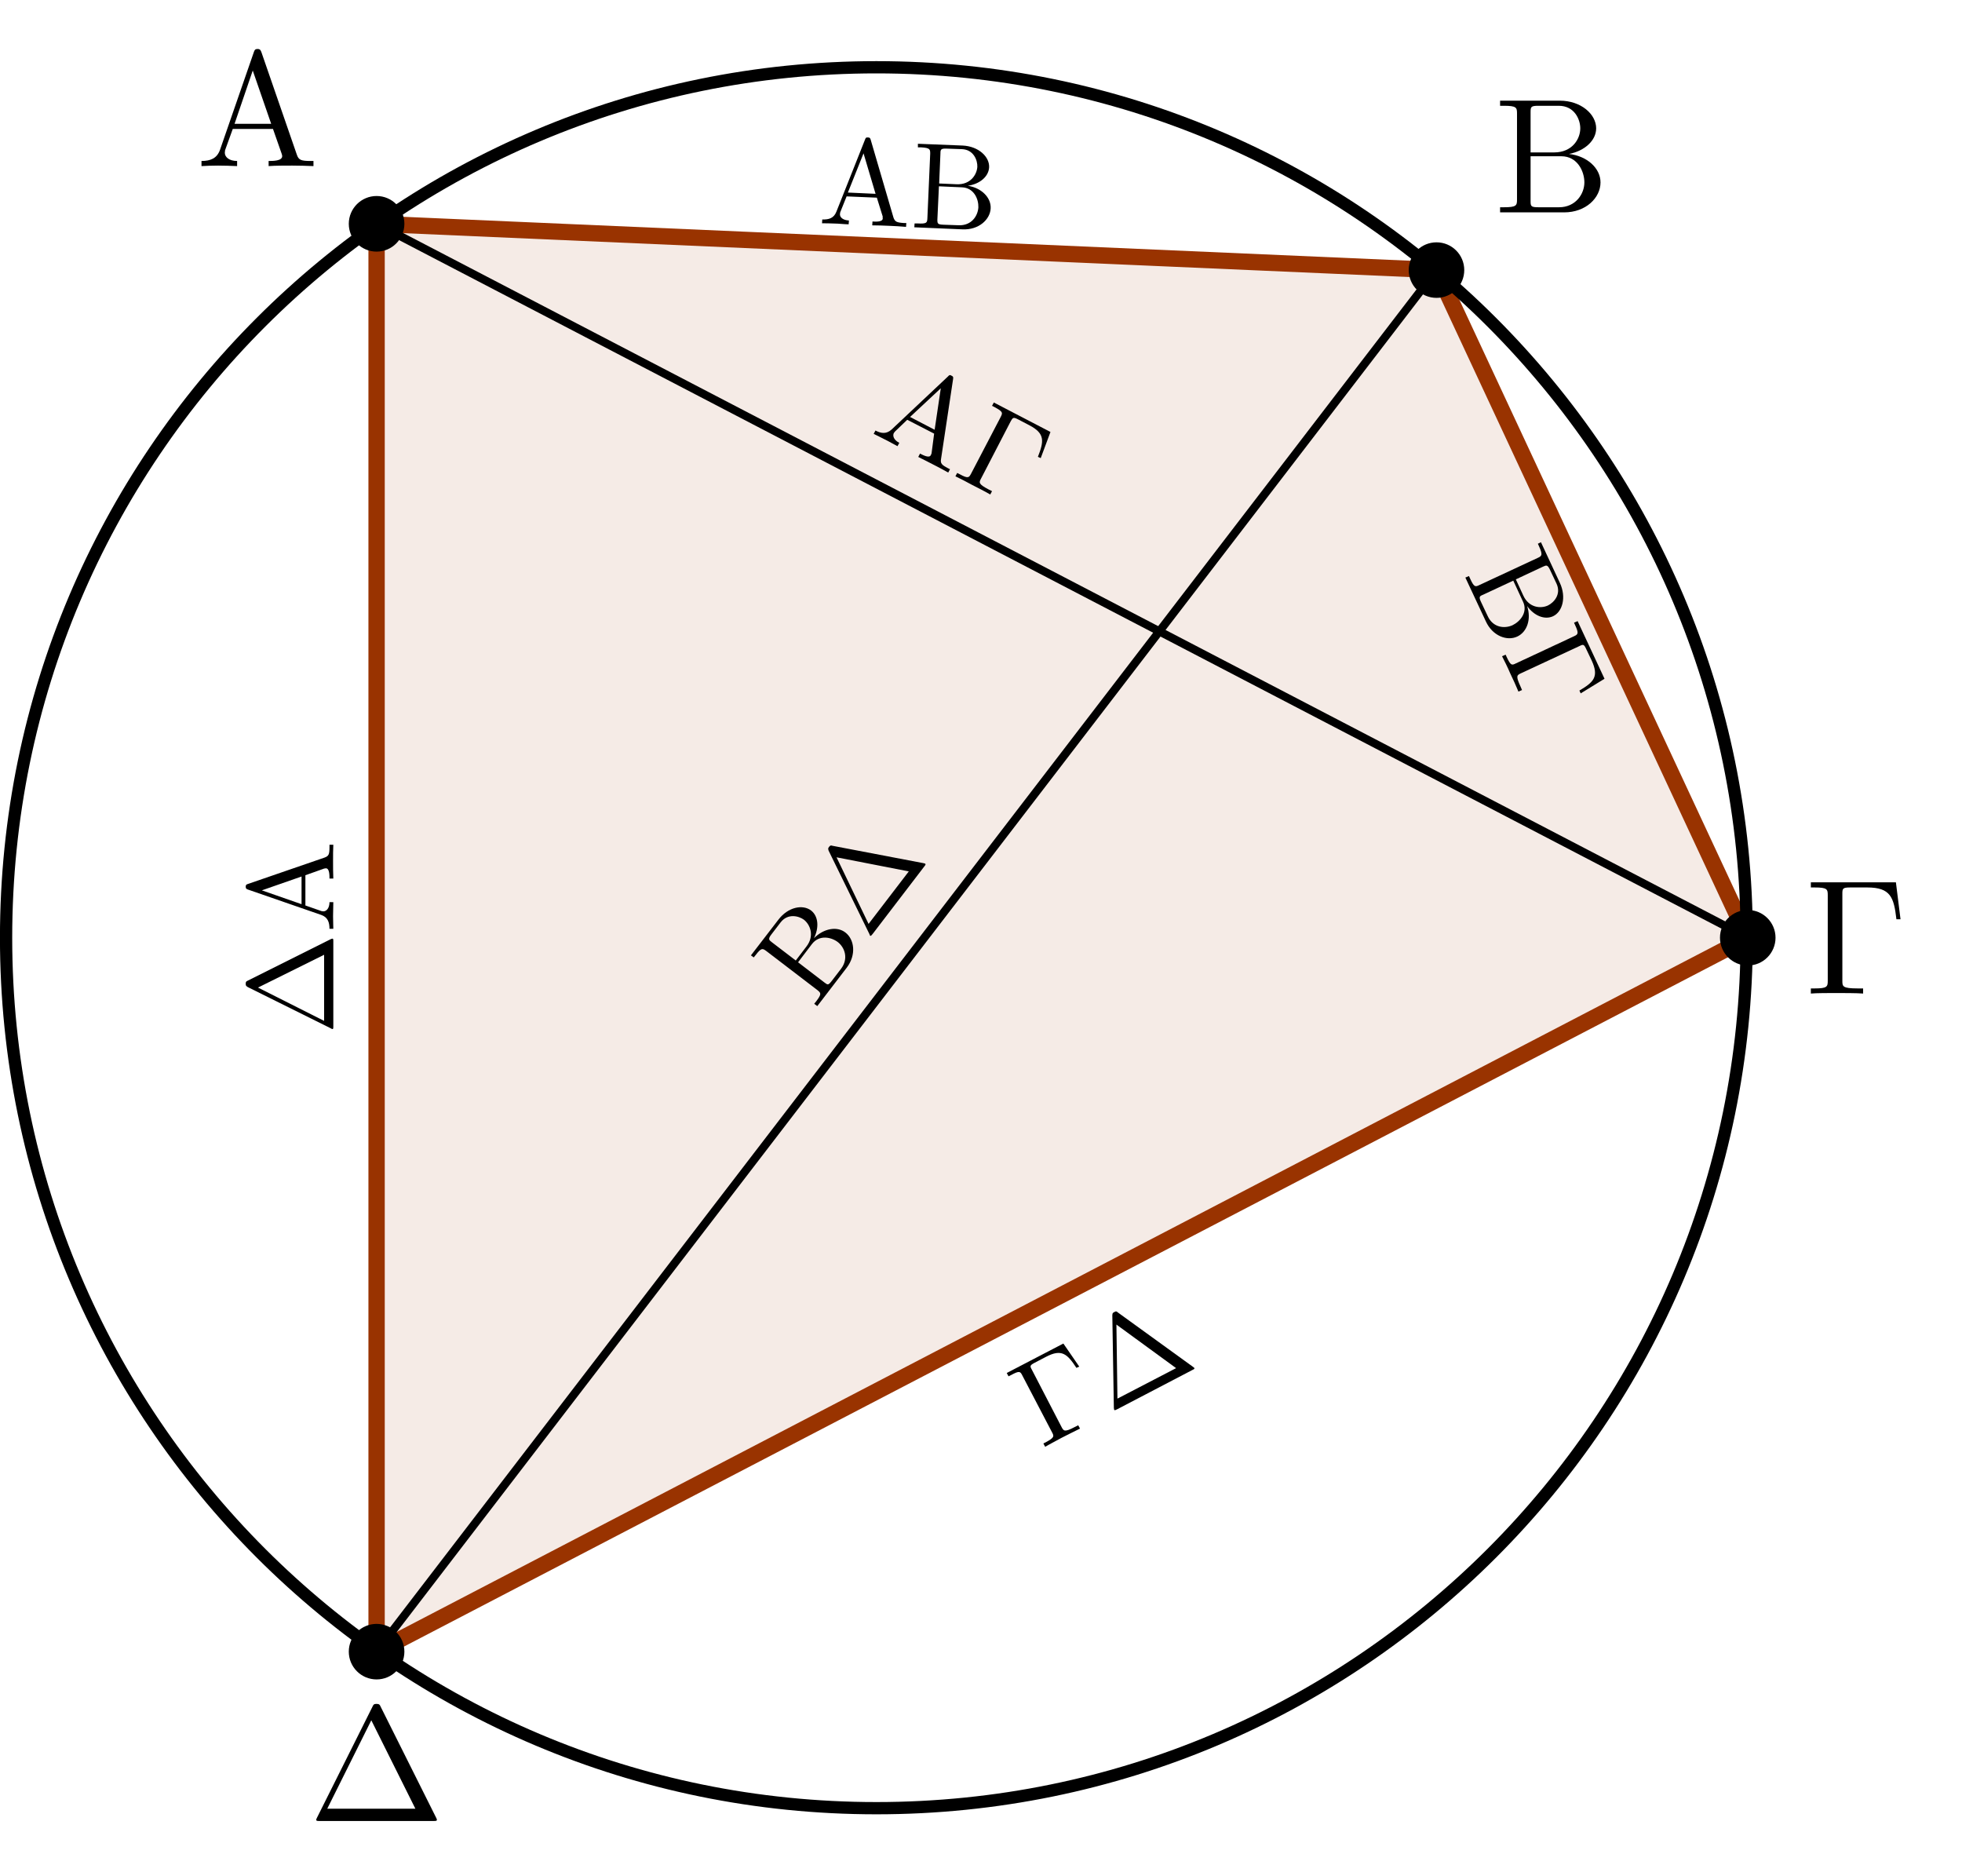
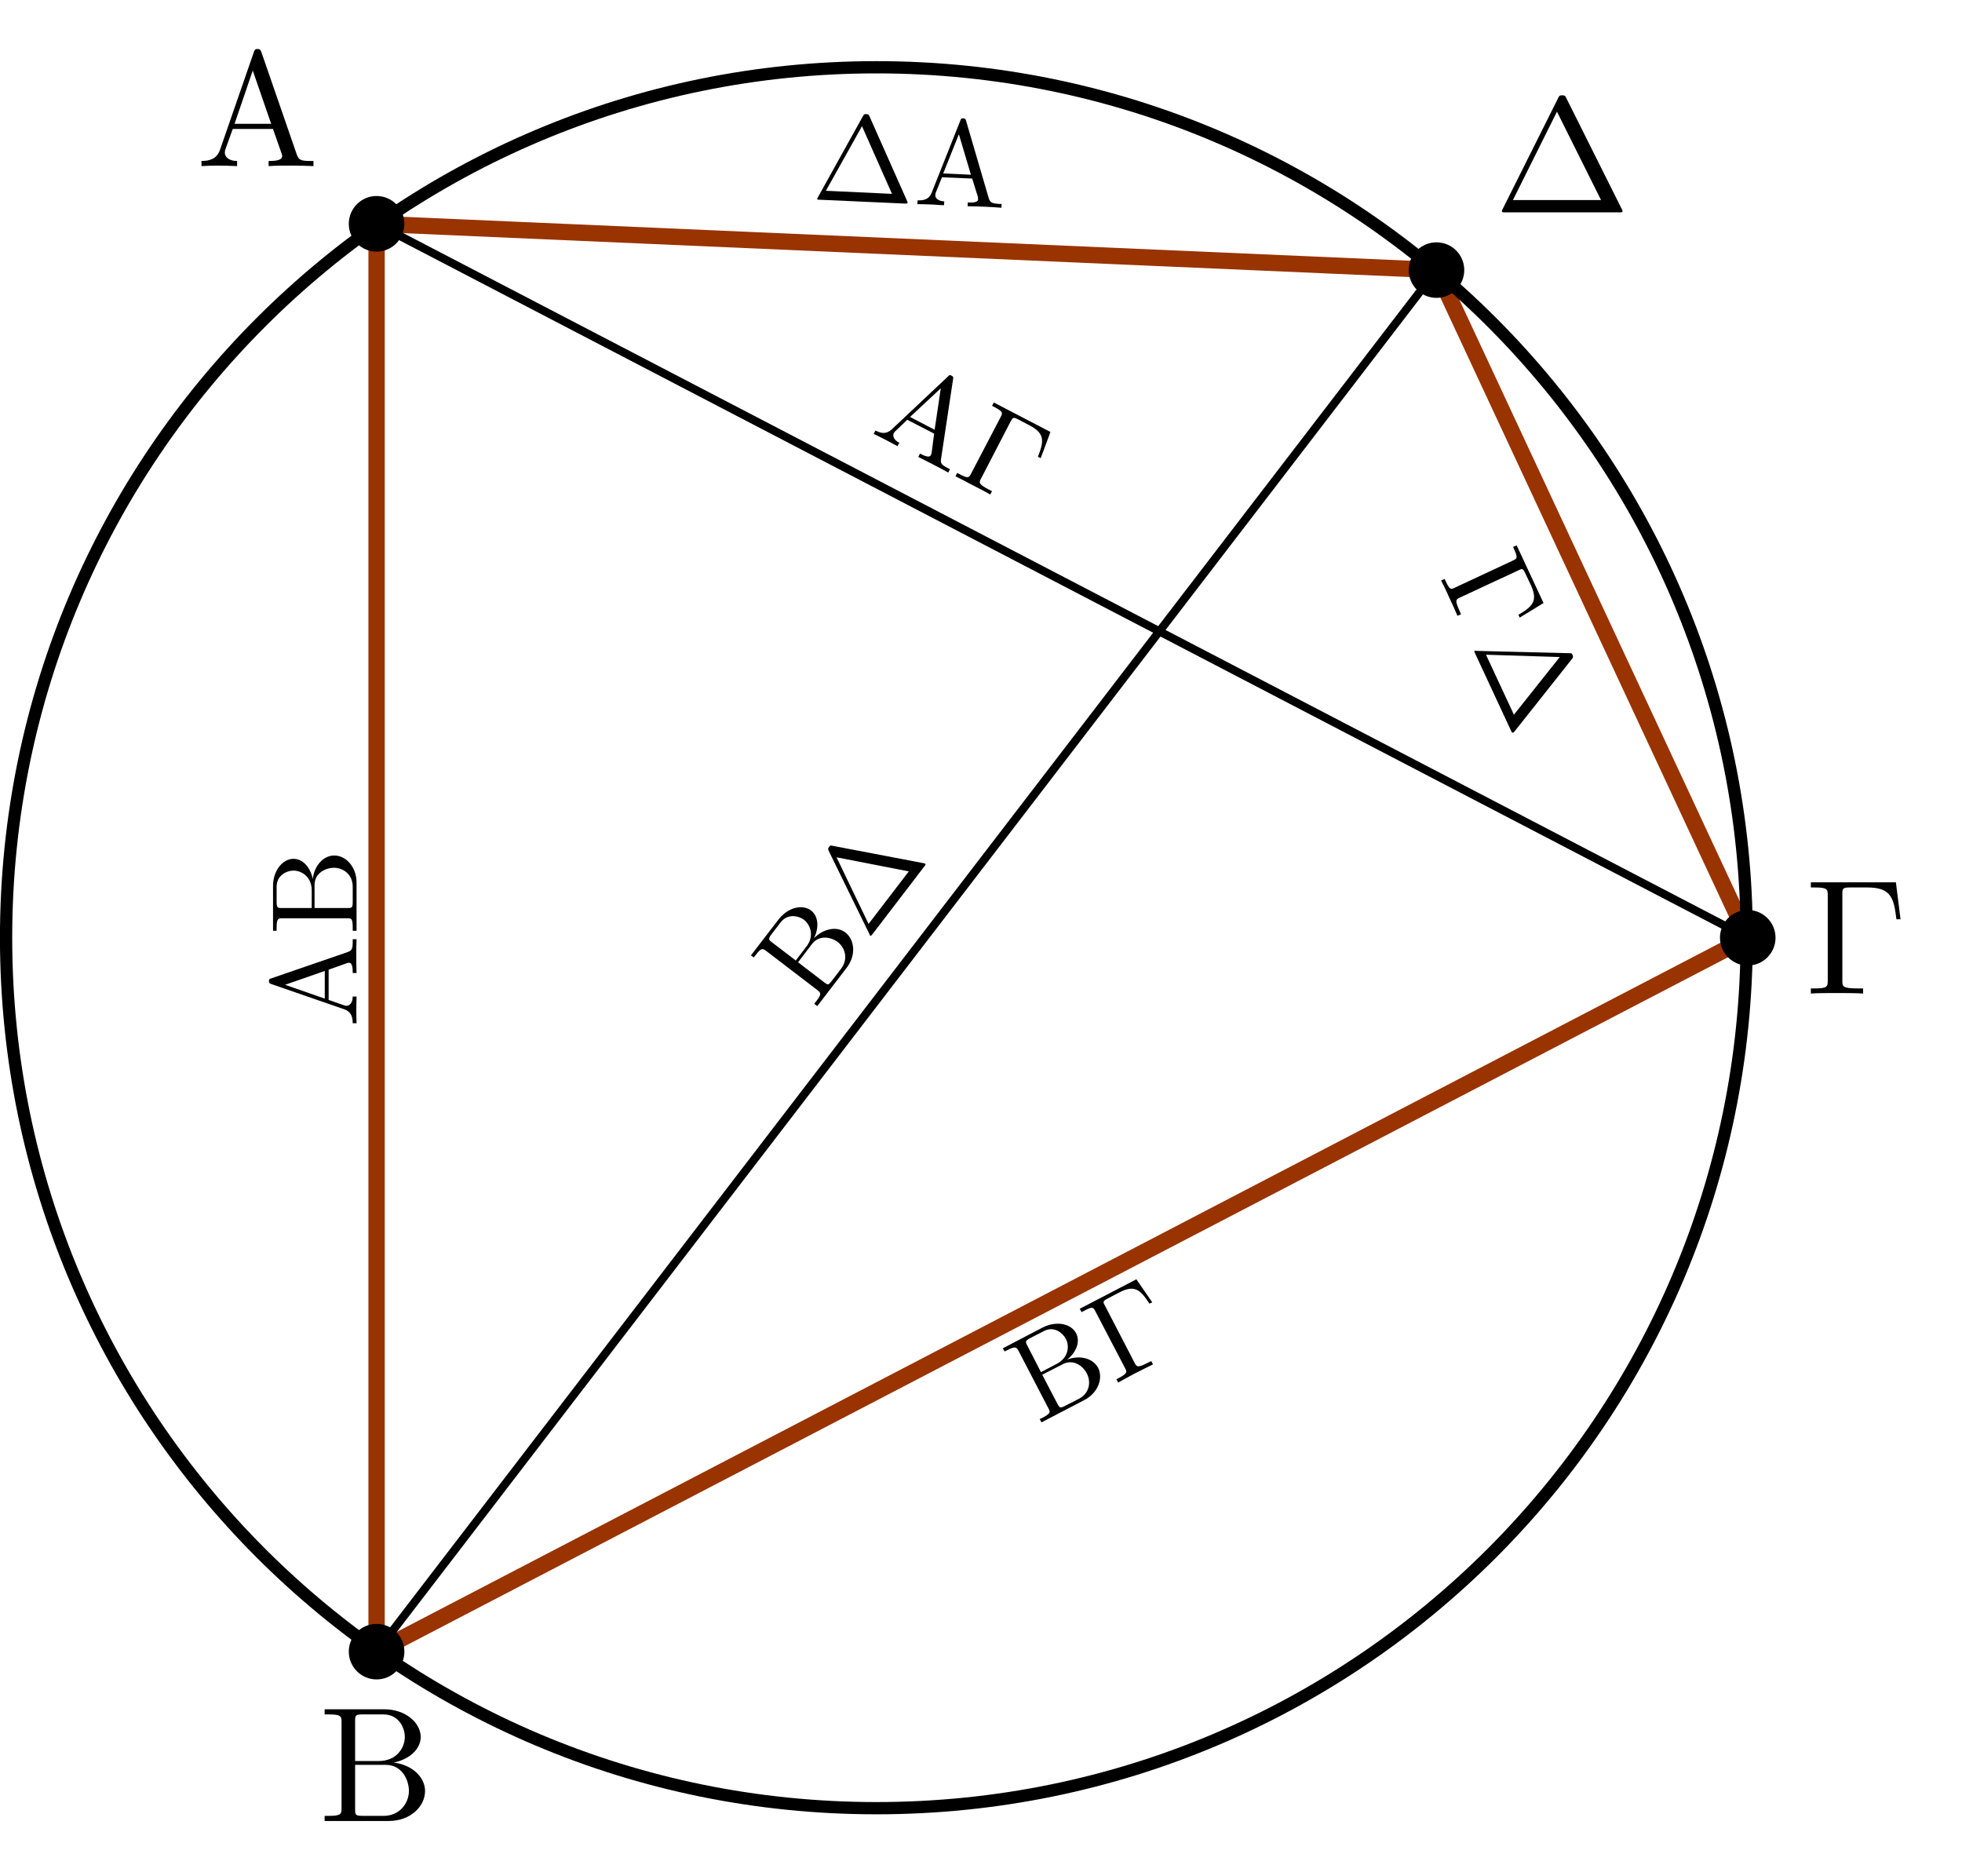
<svg xmlns="http://www.w3.org/2000/svg" xmlns:xlink="http://www.w3.org/1999/xlink" width="119.667pt" height="114.367pt" viewBox="0 0 119.667 114.367" version="1.1">
  <defs>
    <g>
      <symbol overflow="visible" id="glyph0-0">
        <path style="stroke:none;" d="" />
      </symbol>
      <symbol overflow="visible" id="glyph0-1">
        <path style="stroke:none;" d="M 3.969 -6.938 C 3.922 -7.062 3.891 -7.141 3.734 -7.141 C 3.578 -7.141 3.547 -7.078 3.5 -6.938 L 1.438 -0.984 C 1.25 -0.469 0.859 -0.312 0.312 -0.312 L 0.312 0 C 0.547 -0.016 0.984 -0.031 1.328 -0.031 C 1.641 -0.031 2.156 -0.016 2.484 0 L 2.484 -0.312 C 1.984 -0.312 1.734 -0.562 1.734 -0.812 C 1.734 -0.844 1.75 -0.953 1.75 -0.969 L 2.219 -2.266 L 4.672 -2.266 L 5.203 -0.75 C 5.219 -0.703 5.234 -0.641 5.234 -0.609 C 5.234 -0.312 4.672 -0.312 4.406 -0.312 L 4.406 0 C 4.766 -0.031 5.469 -0.031 5.844 -0.031 C 6.266 -0.031 6.734 -0.016 7.141 0 L 7.141 -0.312 L 6.969 -0.312 C 6.375 -0.312 6.234 -0.375 6.125 -0.703 Z M 3.438 -5.828 L 4.562 -2.578 L 2.328 -2.578 Z M 3.438 -5.828 " />
      </symbol>
      <symbol overflow="visible" id="glyph0-2">
        <path style="stroke:none;" d="M 2.219 -3.656 L 2.219 -6.094 C 2.219 -6.438 2.234 -6.5 2.703 -6.5 L 3.938 -6.5 C 4.906 -6.5 5.25 -5.656 5.25 -5.125 C 5.25 -4.484 4.766 -3.656 3.656 -3.656 Z M 4.562 -3.562 C 5.531 -3.75 6.219 -4.391 6.219 -5.125 C 6.219 -5.984 5.297 -6.812 4 -6.812 L 0.359 -6.812 L 0.359 -6.5 L 0.594 -6.5 C 1.359 -6.5 1.391 -6.391 1.391 -6.031 L 1.391 -0.781 C 1.391 -0.422 1.359 -0.312 0.594 -0.312 L 0.359 -0.312 L 0.359 0 L 4.266 0 C 5.594 0 6.484 -0.891 6.484 -1.828 C 6.484 -2.688 5.672 -3.438 4.562 -3.562 Z M 3.953 -0.312 L 2.703 -0.312 C 2.234 -0.312 2.219 -0.375 2.219 -0.703 L 2.219 -3.422 L 4.094 -3.422 C 5.078 -3.422 5.5 -2.5 5.5 -1.828 C 5.5 -1.125 4.969 -0.312 3.953 -0.312 Z M 3.953 -0.312 " />
      </symbol>
      <symbol overflow="visible" id="glyph0-3">
        <path style="stroke:none;" d="M 5.516 -6.781 L 0.328 -6.781 L 0.328 -6.469 L 0.562 -6.469 C 1.328 -6.469 1.359 -6.359 1.359 -6 L 1.359 -0.781 C 1.359 -0.422 1.328 -0.312 0.562 -0.312 L 0.328 -0.312 L 0.328 0 C 0.672 -0.031 1.453 -0.031 1.844 -0.031 C 2.25 -0.031 3.156 -0.031 3.516 0 L 3.516 -0.312 L 3.188 -0.312 C 2.25 -0.312 2.25 -0.438 2.25 -0.781 L 2.25 -6.078 C 2.25 -6.406 2.266 -6.469 2.734 -6.469 L 3.766 -6.469 C 5.188 -6.469 5.391 -5.875 5.547 -4.531 L 5.797 -4.531 Z M 5.516 -6.781 " />
      </symbol>
      <symbol overflow="visible" id="glyph0-4">
        <path style="stroke:none;" d="M 4.406 -6.953 C 4.344 -7.094 4.312 -7.141 4.141 -7.141 C 3.984 -7.141 3.953 -7.094 3.891 -6.953 L 0.516 -0.203 C 0.469 -0.109 0.469 -0.094 0.469 -0.078 C 0.469 0 0.531 0 0.688 0 L 7.609 0 C 7.766 0 7.828 0 7.828 -0.078 C 7.828 -0.094 7.828 -0.109 7.781 -0.203 Z M 3.828 -6.141 L 6.516 -0.75 L 1.141 -0.75 Z M 3.828 -6.141 " />
      </symbol>
      <symbol overflow="visible" id="glyph1-0">
        <path style="stroke:none;" d="" />
      </symbol>
      <symbol overflow="visible" id="glyph1-1">
-         <path style="stroke:none;" d="M 3.203 -5.078 C 3.172 -5.172 3.156 -5.219 3.031 -5.219 C 2.922 -5.234 2.891 -5.188 2.859 -5.094 L 1.109 -0.688 C 0.953 -0.297 0.656 -0.203 0.25 -0.219 L 0.234 0.016 C 0.406 0.016 0.734 0.016 1 0.031 C 1.234 0.031 1.625 0.078 1.859 0.078 L 1.875 -0.156 C 1.5 -0.172 1.312 -0.359 1.328 -0.547 C 1.328 -0.578 1.344 -0.641 1.344 -0.656 L 1.734 -1.625 L 3.578 -1.547 L 3.938 -0.391 C 3.922 -0.359 3.938 -0.312 3.938 -0.281 C 3.938 -0.062 3.516 -0.078 3.312 -0.094 L 3.297 0.141 C 3.562 0.141 4.094 0.156 4.375 0.172 C 4.703 0.188 5.047 0.203 5.359 0.234 L 5.375 0 L 5.234 0 C 4.781 -0.031 4.688 -0.078 4.594 -0.328 Z M 2.766 -4.25 L 3.5 -1.781 L 1.812 -1.859 Z M 2.766 -4.25 " />
+         <path style="stroke:none;" d="M -5.203 -2.969 C -5.297 -2.938 -5.344 -2.922 -5.344 -2.797 C -5.344 -2.688 -5.297 -2.656 -5.203 -2.625 L -0.734 -1.078 C -0.344 -0.938 -0.234 -0.641 -0.234 -0.234 L 0 -0.234 C 0 -0.406 -0.016 -0.734 -0.016 -1 C -0.016 -1.234 0 -1.625 0 -1.859 L -0.234 -1.859 C -0.234 -1.484 -0.422 -1.297 -0.609 -1.297 C -0.641 -1.297 -0.703 -1.312 -0.719 -1.312 L -1.703 -1.656 L -1.703 -3.5 L -0.562 -3.906 C -0.531 -3.906 -0.484 -3.922 -0.453 -3.922 C -0.234 -3.922 -0.234 -3.5 -0.234 -3.297 L 0 -3.297 C -0.016 -3.562 -0.016 -4.094 -0.016 -4.375 C -0.016 -4.703 -0.016 -5.047 0 -5.359 L -0.234 -5.359 L -0.234 -5.219 C -0.234 -4.766 -0.281 -4.672 -0.531 -4.578 Z M -4.359 -2.578 L -1.938 -3.422 L -1.938 -1.734 Z M -4.359 -2.578 " />
      </symbol>
      <symbol overflow="visible" id="glyph1-2">
-         <path style="stroke:none;" d="M 1.781 -2.656 L 1.859 -4.5 C 1.859 -4.734 1.891 -4.797 2.25 -4.781 L 3.172 -4.75 C 3.891 -4.719 4.125 -4.062 4.109 -3.672 C 4.078 -3.188 3.688 -2.578 2.859 -2.609 Z M 3.531 -2.516 C 4.266 -2.625 4.797 -3.078 4.828 -3.641 C 4.859 -4.281 4.188 -4.922 3.219 -4.969 L 0.484 -5.078 L 0.484 -4.859 L 0.672 -4.859 C 1.234 -4.828 1.234 -4.734 1.234 -4.469 L 1.062 -0.531 C 1.047 -0.266 1.031 -0.188 0.469 -0.219 L 0.281 -0.219 L 0.266 0.016 L 3.203 0.141 C 4.188 0.188 4.891 -0.453 4.922 -1.141 C 4.953 -1.797 4.359 -2.391 3.531 -2.516 Z M 2.969 -0.109 L 2.047 -0.141 C 1.688 -0.156 1.672 -0.203 1.672 -0.453 L 1.766 -2.484 L 3.172 -2.422 C 3.906 -2.391 4.188 -1.703 4.172 -1.203 C 4.141 -0.672 3.75 -0.078 2.969 -0.109 Z M 2.969 -0.109 " />
+         <path style="stroke:none;" d="M -2.734 -1.656 L -4.578 -1.656 C -4.812 -1.656 -4.875 -1.672 -4.875 -2.031 L -4.875 -2.953 C -4.875 -3.672 -4.234 -3.938 -3.844 -3.938 C -3.359 -3.938 -2.734 -3.562 -2.734 -2.734 Z M -2.672 -3.422 C -2.812 -4.141 -3.281 -4.656 -3.844 -4.656 C -4.484 -4.656 -5.094 -3.969 -5.094 -3 L -5.094 -0.266 L -4.875 -0.266 L -4.875 -0.453 C -4.875 -1.016 -4.781 -1.031 -4.516 -1.031 L -0.578 -1.031 C -0.312 -1.031 -0.234 -1.016 -0.234 -0.453 L -0.234 -0.266 L 0 -0.266 L 0 -3.203 C 0 -4.188 -0.672 -4.859 -1.359 -4.859 C -2.016 -4.859 -2.578 -4.25 -2.672 -3.422 Z M -0.234 -2.953 L -0.234 -2.031 C -0.234 -1.672 -0.281 -1.656 -0.531 -1.656 L -2.562 -1.656 L -2.562 -3.062 C -2.562 -3.797 -1.875 -4.109 -1.375 -4.109 C -0.844 -4.109 -0.234 -3.734 -0.234 -2.953 Z M -0.234 -2.953 " />
      </symbol>
      <symbol overflow="visible" id="glyph2-0">
        <path style="stroke:none;" d="" />
      </symbol>
      <symbol overflow="visible" id="glyph2-1">
-         <path style="stroke:none;" d="M 3.188 0.344 L 4.859 -0.438 C 5.062 -0.531 5.125 -0.547 5.281 -0.219 L 5.672 0.609 C 5.969 1.266 5.5 1.766 5.141 1.938 C 4.703 2.141 3.984 2.078 3.641 1.328 Z M 3.875 1.969 C 4.297 2.562 4.938 2.828 5.453 2.594 C 6.031 2.328 6.281 1.438 5.875 0.562 L 4.719 -1.922 L 4.531 -1.828 L 4.609 -1.656 C 4.844 -1.141 4.766 -1.078 4.531 -0.969 L 0.969 0.688 C 0.719 0.812 0.641 0.828 0.406 0.312 L 0.328 0.141 L 0.109 0.234 L 1.359 2.906 C 1.766 3.797 2.656 4.125 3.281 3.828 C 3.875 3.547 4.141 2.766 3.875 1.969 Z M 1.469 2.578 L 1.078 1.75 C 0.922 1.422 0.953 1.375 1.188 1.281 L 3.031 0.422 L 3.625 1.703 C 3.938 2.359 3.438 2.922 2.984 3.141 C 2.5 3.359 1.797 3.297 1.469 2.578 Z M 1.469 2.578 " />
+         <path style="stroke:none;" d="M 0.203 -3.188 L -0.641 -4.828 C -0.75 -5.031 -0.766 -5.094 -0.453 -5.266 L 0.375 -5.688 C 1 -6.031 1.547 -5.562 1.719 -5.219 C 1.953 -4.797 1.891 -4.062 1.156 -3.688 Z M 1.797 -3.953 C 2.375 -4.406 2.609 -5.062 2.344 -5.562 C 2.047 -6.141 1.156 -6.344 0.297 -5.906 L -2.125 -4.641 L -2.016 -4.453 L -1.844 -4.531 C -1.344 -4.797 -1.281 -4.703 -1.156 -4.469 L 0.656 -0.984 C 0.781 -0.75 0.797 -0.672 0.297 -0.406 L 0.125 -0.328 L 0.234 -0.125 L 2.844 -1.484 C 3.719 -1.938 4 -2.844 3.688 -3.453 C 3.375 -4.031 2.578 -4.25 1.797 -3.953 Z M 2.516 -1.562 L 1.688 -1.141 C 1.375 -0.969 1.344 -1.016 1.219 -1.234 L 0.281 -3.031 L 1.531 -3.672 C 2.188 -4.016 2.781 -3.547 3 -3.109 C 3.25 -2.641 3.203 -1.922 2.516 -1.562 Z M 2.516 -1.562 " />
      </symbol>
      <symbol overflow="visible" id="glyph2-2">
-         <path style="stroke:none;" d="M 6.359 1.609 L 4.719 -1.906 L 4.5 -1.812 L 4.562 -1.672 C 4.812 -1.141 4.734 -1.094 4.5 -0.984 L 0.953 0.672 C 0.703 0.797 0.641 0.812 0.391 0.281 L 0.328 0.141 L 0.109 0.234 C 0.234 0.469 0.484 0.984 0.594 1.25 C 0.734 1.531 1.016 2.156 1.109 2.391 L 1.328 2.297 L 1.234 2.078 C 0.938 1.438 1.016 1.391 1.25 1.281 L 4.844 -0.391 C 5.062 -0.5 5.109 -0.5 5.25 -0.188 L 5.578 0.5 C 6.031 1.484 5.703 1.812 4.828 2.328 L 4.906 2.5 Z M 6.359 1.609 " />
+         <path style="stroke:none;" d="M 1.328 -6.406 L -2.125 -4.609 L -2.016 -4.406 L -1.859 -4.484 C -1.344 -4.766 -1.297 -4.703 -1.172 -4.453 L 0.641 -0.984 C 0.766 -0.75 0.781 -0.672 0.266 -0.391 L 0.109 -0.312 L 0.219 -0.109 C 0.453 -0.25 0.969 -0.516 1.219 -0.656 C 1.5 -0.797 2.109 -1.109 2.344 -1.219 L 2.234 -1.422 L 2.016 -1.312 C 1.391 -0.984 1.344 -1.078 1.219 -1.312 L -0.594 -4.812 C -0.719 -5.031 -0.719 -5.078 -0.422 -5.234 L 0.266 -5.594 C 1.219 -6.094 1.562 -5.781 2.125 -4.922 L 2.297 -5 Z M 1.328 -6.406 " />
      </symbol>
      <symbol overflow="visible" id="glyph3-0">
        <path style="stroke:none;" d="" />
      </symbol>
      <symbol overflow="visible" id="glyph3-1">
-         <path style="stroke:none;" d="M 1.328 -6.406 L -2.125 -4.609 L -2.016 -4.406 L -1.859 -4.484 C -1.344 -4.766 -1.297 -4.703 -1.172 -4.453 L 0.641 -0.984 C 0.766 -0.75 0.781 -0.672 0.266 -0.391 L 0.109 -0.312 L 0.219 -0.109 C 0.453 -0.25 0.969 -0.516 1.219 -0.656 C 1.5 -0.797 2.109 -1.109 2.344 -1.219 L 2.234 -1.422 L 2.016 -1.312 C 1.391 -0.984 1.344 -1.078 1.219 -1.312 L -0.594 -4.812 C -0.719 -5.031 -0.719 -5.078 -0.422 -5.234 L 0.266 -5.594 C 1.219 -6.094 1.562 -5.781 2.125 -4.922 L 2.297 -5 Z M 1.328 -6.406 " />
+         <path style="stroke:none;" d="M 6.359 1.609 L 4.719 -1.906 L 4.5 -1.812 L 4.562 -1.672 C 4.812 -1.141 4.734 -1.094 4.5 -0.984 L 0.953 0.672 C 0.703 0.797 0.641 0.812 0.391 0.281 L 0.328 0.141 L 0.109 0.234 C 0.234 0.469 0.484 0.984 0.594 1.25 C 0.734 1.531 1.016 2.156 1.109 2.391 L 1.328 2.297 L 1.234 2.078 C 0.938 1.438 1.016 1.391 1.25 1.281 L 4.844 -0.391 C 5.062 -0.5 5.109 -0.5 5.25 -0.188 L 5.578 0.5 C 6.031 1.484 5.703 1.812 4.828 2.328 L 4.906 2.5 Z M 6.359 1.609 " />
      </symbol>
      <symbol overflow="visible" id="glyph3-2">
-         <path style="stroke:none;" d="M 0.516 -6.141 C 0.422 -6.219 0.406 -6.234 0.297 -6.172 C 0.172 -6.109 0.188 -6.094 0.172 -5.969 L 0.266 -0.328 C 0.281 -0.219 0.281 -0.219 0.281 -0.219 C 0.312 -0.156 0.344 -0.188 0.453 -0.234 L 5.062 -2.641 C 5.156 -2.688 5.203 -2.703 5.172 -2.766 C 5.172 -2.766 5.172 -2.766 5.094 -2.828 Z M 0.422 -5.406 L 4.062 -2.75 L 0.484 -0.891 Z M 0.422 -5.406 " />
+         <path style="stroke:none;" d="M 6.125 0.781 C 6.188 0.703 6.203 0.672 6.156 0.547 C 6.109 0.438 6.062 0.438 5.969 0.438 L 0.312 0.297 C 0.219 0.281 0.203 0.281 0.203 0.281 C 0.141 0.312 0.172 0.359 0.219 0.469 L 2.406 5.172 C 2.453 5.266 2.469 5.312 2.531 5.281 C 2.531 5.281 2.547 5.281 2.609 5.219 Z M 5.375 0.672 L 2.578 4.188 L 0.875 0.531 Z M 5.375 0.672 " />
      </symbol>
      <symbol overflow="visible" id="glyph4-0">
        <path style="stroke:none;" d="" />
      </symbol>
      <symbol overflow="visible" id="glyph4-1">
-         <path style="stroke:none;" d="M -5.219 -3.297 C -5.312 -3.25 -5.344 -3.234 -5.344 -3.109 C -5.344 -2.984 -5.312 -2.969 -5.219 -2.906 L -0.156 -0.391 C -0.078 -0.344 -0.062 -0.344 -0.062 -0.344 C 0 -0.344 0 -0.391 0 -0.516 L 0 -5.703 C 0 -5.812 0 -5.859 -0.062 -5.859 C -0.062 -5.859 -0.078 -5.859 -0.156 -5.828 Z M -4.594 -2.875 L -0.562 -4.875 L -0.562 -0.844 Z M -4.594 -2.875 " />
+         <path style="stroke:none;" d="M 3.531 -5.078 C 3.484 -5.172 3.469 -5.203 3.344 -5.203 C 3.219 -5.219 3.203 -5.188 3.141 -5.094 L 0.391 -0.141 C 0.344 -0.062 0.344 -0.047 0.344 -0.047 C 0.344 0.016 0.391 0.016 0.516 0.016 L 5.703 0.25 C 5.812 0.25 5.859 0.25 5.859 0.188 C 5.859 0.188 5.859 0.172 5.828 0.094 Z M 3.078 -4.469 L 4.906 -0.344 L 0.875 -0.531 Z M 3.078 -4.469 " />
      </symbol>
      <symbol overflow="visible" id="glyph4-2">
-         <path style="stroke:none;" d="M -5.203 -2.969 C -5.297 -2.938 -5.344 -2.922 -5.344 -2.797 C -5.344 -2.688 -5.297 -2.656 -5.203 -2.625 L -0.734 -1.078 C -0.344 -0.938 -0.234 -0.641 -0.234 -0.234 L 0 -0.234 C 0 -0.406 -0.016 -0.734 -0.016 -1 C -0.016 -1.234 0 -1.625 0 -1.859 L -0.234 -1.859 C -0.234 -1.484 -0.422 -1.297 -0.609 -1.297 C -0.641 -1.297 -0.703 -1.312 -0.719 -1.312 L -1.703 -1.656 L -1.703 -3.5 L -0.562 -3.906 C -0.531 -3.906 -0.484 -3.922 -0.453 -3.922 C -0.234 -3.922 -0.234 -3.5 -0.234 -3.297 L 0 -3.297 C -0.016 -3.562 -0.016 -4.094 -0.016 -4.375 C -0.016 -4.703 -0.016 -5.047 0 -5.359 L -0.234 -5.359 L -0.234 -5.219 C -0.234 -4.766 -0.281 -4.672 -0.531 -4.578 Z M -4.359 -2.578 L -1.938 -3.422 L -1.938 -1.734 Z M -4.359 -2.578 " />
+         <path style="stroke:none;" d="M 3.203 -5.078 C 3.172 -5.172 3.156 -5.219 3.031 -5.219 C 2.922 -5.234 2.891 -5.188 2.859 -5.094 L 1.109 -0.688 C 0.953 -0.297 0.656 -0.203 0.25 -0.219 L 0.234 0.016 C 0.406 0.016 0.734 0.016 1 0.031 C 1.234 0.031 1.625 0.078 1.859 0.078 L 1.875 -0.156 C 1.5 -0.172 1.312 -0.359 1.328 -0.547 C 1.328 -0.578 1.344 -0.641 1.344 -0.656 L 1.734 -1.625 L 3.578 -1.547 L 3.938 -0.391 C 3.922 -0.359 3.938 -0.312 3.938 -0.281 C 3.938 -0.062 3.516 -0.078 3.312 -0.094 L 3.297 0.141 C 3.562 0.141 4.094 0.156 4.375 0.172 C 4.703 0.188 5.047 0.203 5.359 0.234 L 5.375 0 L 5.234 0 C 4.781 -0.031 4.688 -0.078 4.594 -0.328 Z M 2.766 -4.25 L 3.5 -1.781 L 1.812 -1.859 Z M 2.766 -4.25 " />
      </symbol>
      <symbol overflow="visible" id="glyph5-0">
        <path style="stroke:none;" d="" />
      </symbol>
      <symbol overflow="visible" id="glyph5-1">
        <path style="stroke:none;" d="M 5.047 -3.234 C 5.062 -3.344 5.062 -3.391 4.953 -3.438 C 4.859 -3.5 4.812 -3.484 4.734 -3.391 L 1.297 -0.156 C 0.984 0.125 0.672 0.094 0.312 -0.094 L 0.203 0.109 C 0.359 0.188 0.656 0.328 0.891 0.453 C 1.094 0.547 1.438 0.75 1.656 0.859 L 1.766 0.656 C 1.422 0.484 1.344 0.219 1.438 0.047 C 1.453 0.031 1.5 -0.016 1.5 -0.031 L 2.25 -0.75 L 3.891 0.094 L 3.734 1.297 C 3.719 1.328 3.703 1.391 3.688 1.406 C 3.594 1.609 3.219 1.406 3.031 1.312 L 2.922 1.516 C 3.156 1.625 3.625 1.875 3.875 2 C 4.172 2.156 4.484 2.312 4.75 2.469 L 4.859 2.266 L 4.734 2.203 C 4.344 2 4.266 1.906 4.312 1.641 Z M 4.297 -2.672 L 3.922 -0.141 L 2.422 -0.922 Z M 4.297 -2.672 " />
      </symbol>
      <symbol overflow="visible" id="glyph5-2">
        <path style="stroke:none;" d="M 6.016 -2.594 L 2.562 -4.391 L 2.453 -4.188 L 2.609 -4.109 C 3.125 -3.828 3.109 -3.766 2.984 -3.516 L 1.172 -0.047 C 1.047 0.188 1 0.266 0.484 -0.016 L 0.328 -0.094 L 0.219 0.109 C 0.453 0.219 0.969 0.484 1.219 0.625 C 1.5 0.766 2.109 1.078 2.344 1.219 L 2.453 1.016 L 2.234 0.906 C 1.609 0.578 1.656 0.484 1.781 0.25 L 3.594 -3.25 C 3.719 -3.469 3.75 -3.516 4.047 -3.359 L 4.734 -3 C 5.688 -2.5 5.625 -2.031 5.25 -1.078 L 5.422 -1 Z M 6.016 -2.594 " />
      </symbol>
      <symbol overflow="visible" id="glyph6-0">
        <path style="stroke:none;" d="" />
      </symbol>
      <symbol overflow="visible" id="glyph6-1">
        <path style="stroke:none;" d="M -1.156 -2.984 L -2.609 -4.094 C -2.797 -4.234 -2.859 -4.297 -2.641 -4.578 L -2.078 -5.312 C -1.641 -5.875 -0.969 -5.703 -0.656 -5.469 C -0.281 -5.172 0 -4.5 -0.5 -3.844 Z M -0.047 -4.344 C 0.281 -5 0.219 -5.688 -0.219 -6.031 C -0.734 -6.422 -1.625 -6.25 -2.219 -5.469 L -3.891 -3.297 L -3.719 -3.172 L -3.594 -3.328 C -3.25 -3.781 -3.172 -3.719 -2.953 -3.562 L 0.172 -1.172 C 0.375 -1 0.438 -0.953 0.094 -0.5 L -0.031 -0.344 L 0.156 -0.203 L 1.953 -2.547 C 2.547 -3.328 2.422 -4.266 1.875 -4.688 C 1.359 -5.094 0.547 -4.938 -0.047 -4.344 Z M 1.609 -2.484 L 1.047 -1.75 C 0.828 -1.469 0.797 -1.484 0.594 -1.641 L -1.016 -2.875 L -0.172 -3.984 C 0.281 -4.578 1.016 -4.406 1.406 -4.109 C 1.828 -3.781 2.078 -3.109 1.609 -2.484 Z M 1.609 -2.484 " />
      </symbol>
      <symbol overflow="visible" id="glyph6-2">
        <path style="stroke:none;" d="M -2.141 -5.781 C -2.234 -5.812 -2.266 -5.812 -2.344 -5.719 C -2.422 -5.625 -2.406 -5.594 -2.375 -5.484 L 0.109 -0.406 C 0.141 -0.312 0.156 -0.297 0.156 -0.297 C 0.203 -0.266 0.234 -0.312 0.312 -0.406 L 3.469 -4.531 C 3.531 -4.609 3.562 -4.656 3.516 -4.688 C 3.516 -4.688 3.5 -4.703 3.422 -4.719 Z M -1.891 -5.078 L 2.516 -4.219 L 0.062 -1.016 Z M -1.891 -5.078 " />
      </symbol>
    </g>
    <clipPath id="clip1">
      <path d="M 0 0 L 118 0 L 118 114.367 L 0 114.367 Z M 0 0 " />
    </clipPath>
  </defs>
  <g id="surface1">
-     <path style=" stroke:none;fill-rule:nonzero;fill:rgb(59.999%,20%,0%);fill-opacity:0.1;" d="M 22.969 13.648 L 87.617 16.469 L 106.602 57.184 L 22.969 100.719 Z M 22.969 13.648 " />
+     <path style=" stroke:none;fill-rule:nonzero;fill:rgb(100%,100%,100%);fill-opacity:1;" d="M 22.969 13.648 L 22.969 100.719 L 106.602 57.184 L 87.617 16.469 Z M 22.969 13.648 " />
    <path style="fill:none;stroke-width:0.498;stroke-linecap:round;stroke-linejoin:miter;stroke:rgb(0%,0%,0%);stroke-opacity:1;stroke-miterlimit:10;" d="M -30.484 43.536 L 53.149 0 " transform="matrix(1,0,0,-1,53.453,57.184)" />
-     <path style="fill:none;stroke-width:0.498;stroke-linecap:round;stroke-linejoin:miter;stroke:rgb(0%,0%,0%);stroke-opacity:1;stroke-miterlimit:10;" d="M 34.164 40.715 L -30.484 -43.535 " transform="matrix(1,0,0,-1,53.453,57.184)" />
-     <path style="fill:none;stroke-width:0.996;stroke-linecap:round;stroke-linejoin:round;stroke:rgb(59.999%,20%,0%);stroke-opacity:1;stroke-miterlimit:10;" d="M -30.484 43.536 L 34.164 40.715 L 53.149 0 L -30.484 -43.535 Z M -30.484 43.536 " transform="matrix(1,0,0,-1,53.453,57.184)" />
+     <path style="fill:none;stroke-width:0.498;stroke-linecap:round;stroke-linejoin:miter;stroke:rgb(0%,0%,0%);stroke-opacity:1;stroke-miterlimit:10;" d="M -30.484 -43.535 L 34.164 40.715 " transform="matrix(1,0,0,-1,53.453,57.184)" />
+     <path style="fill:none;stroke-width:0.996;stroke-linecap:round;stroke-linejoin:round;stroke:rgb(59.999%,20%,0%);stroke-opacity:1;stroke-miterlimit:10;" d="M -30.484 43.536 L -30.484 -43.535 L 53.149 0 L 34.164 40.715 Z M -30.484 43.536 " transform="matrix(1,0,0,-1,53.453,57.184)" />
    <g clip-path="url(#clip1)" clip-rule="nonzero">
      <path style="fill:none;stroke-width:0.747;stroke-linecap:butt;stroke-linejoin:miter;stroke:rgb(0%,0%,0%);stroke-opacity:1;stroke-miterlimit:10;" d="M 53.082 0 C 53.082 29.317 29.317 53.082 0 53.082 C -29.316 53.082 -53.082 29.317 -53.082 0 C -53.082 -29.316 -29.316 -53.082 0 -53.082 C 29.317 -53.082 53.082 -29.316 53.082 0 Z M 53.082 0 " transform="matrix(1,0,0,-1,53.453,57.184)" />
    </g>
    <path style="fill-rule:nonzero;fill:rgb(0%,0%,0%);fill-opacity:1;stroke-width:0.399;stroke-linecap:butt;stroke-linejoin:miter;stroke:rgb(0%,0%,0%);stroke-opacity:1;stroke-miterlimit:10;" d="M -28.988 43.536 C -28.988 44.36 -29.66 45.032 -30.484 45.032 C -31.308 45.032 -31.98 44.36 -31.98 43.536 C -31.98 42.711 -31.308 42.039 -30.484 42.039 C -29.66 42.039 -28.988 42.711 -28.988 43.536 Z M -28.988 43.536 " transform="matrix(1,0,0,-1,53.453,57.184)" />
+     <path style="fill-rule:nonzero;fill:rgb(0%,0%,0%);fill-opacity:1;stroke-width:0.399;stroke-linecap:butt;stroke-linejoin:miter;stroke:rgb(0%,0%,0%);stroke-opacity:1;stroke-miterlimit:10;" d="M -28.988 -43.535 C -28.988 -42.711 -29.66 -42.043 -30.484 -42.043 C -31.308 -42.043 -31.98 -42.711 -31.98 -43.535 C -31.98 -44.363 -31.308 -45.031 -30.484 -45.031 C -29.66 -45.031 -28.988 -44.363 -28.988 -43.535 Z M -28.988 -43.535 " transform="matrix(1,0,0,-1,53.453,57.184)" />
+     <path style="fill-rule:nonzero;fill:rgb(0%,0%,0%);fill-opacity:1;stroke-width:0.399;stroke-linecap:butt;stroke-linejoin:miter;stroke:rgb(0%,0%,0%);stroke-opacity:1;stroke-miterlimit:10;" d="M 54.641 0 C 54.641 0.825 53.973 1.493 53.149 1.493 C 52.32 1.493 51.652 0.825 51.652 0 C 51.652 -0.824 52.32 -1.496 53.149 -1.496 C 53.973 -1.496 54.641 -0.824 54.641 0 Z M 54.641 0 " transform="matrix(1,0,0,-1,53.453,57.184)" />
    <path style="fill-rule:nonzero;fill:rgb(0%,0%,0%);fill-opacity:1;stroke-width:0.399;stroke-linecap:butt;stroke-linejoin:miter;stroke:rgb(0%,0%,0%);stroke-opacity:1;stroke-miterlimit:10;" d="M 35.656 40.715 C 35.656 41.539 34.988 42.207 34.164 42.207 C 33.336 42.207 32.668 41.539 32.668 40.715 C 32.668 39.887 33.336 39.219 34.164 39.219 C 34.988 39.219 35.656 39.887 35.656 40.715 Z M 35.656 40.715 " transform="matrix(1,0,0,-1,53.453,57.184)" />
-     <path style="fill-rule:nonzero;fill:rgb(0%,0%,0%);fill-opacity:1;stroke-width:0.399;stroke-linecap:butt;stroke-linejoin:miter;stroke:rgb(0%,0%,0%);stroke-opacity:1;stroke-miterlimit:10;" d="M 54.641 0 C 54.641 0.825 53.973 1.493 53.149 1.493 C 52.32 1.493 51.652 0.825 51.652 0 C 51.652 -0.824 52.32 -1.496 53.149 -1.496 C 53.973 -1.496 54.641 -0.824 54.641 0 Z M 54.641 0 " transform="matrix(1,0,0,-1,53.453,57.184)" />
-     <path style="fill-rule:nonzero;fill:rgb(0%,0%,0%);fill-opacity:1;stroke-width:0.399;stroke-linecap:butt;stroke-linejoin:miter;stroke:rgb(0%,0%,0%);stroke-opacity:1;stroke-miterlimit:10;" d="M -28.988 -43.535 C -28.988 -42.711 -29.66 -42.043 -30.484 -42.043 C -31.308 -42.043 -31.98 -42.711 -31.98 -43.535 C -31.98 -44.363 -31.308 -45.031 -30.484 -45.031 C -29.66 -45.031 -28.988 -44.363 -28.988 -43.535 Z M -28.988 -43.535 " transform="matrix(1,0,0,-1,53.453,57.184)" />
    <g style="fill:rgb(0%,0%,0%);fill-opacity:1;">
      <use xlink:href="#glyph0-1" x="11.978" y="10.129" />
    </g>
    <g style="fill:rgb(0%,0%,0%);fill-opacity:1;">
-       <use xlink:href="#glyph0-2" x="91.135" y="12.951" />
+       <use xlink:href="#glyph0-2" x="19.441" y="111.047" />
    </g>
    <g style="fill:rgb(0%,0%,0%);fill-opacity:1;">
      <use xlink:href="#glyph0-3" x="110.12" y="60.588" />
    </g>
    <g style="fill:rgb(0%,0%,0%);fill-opacity:1;">
-       <use xlink:href="#glyph0-4" x="18.819" y="111.047" />
+       <use xlink:href="#glyph0-4" x="91.135" y="12.951" />
    </g>
    <g style="fill:rgb(0%,0%,0%);fill-opacity:1;">
-       <use xlink:href="#glyph1-1" x="49.903" y="13.601" />
-       <use xlink:href="#glyph1-2" x="55.501" y="13.845" />
+       <use xlink:href="#glyph1-1" x="21.747" y="62.632" />
+       <use xlink:href="#glyph1-2" x="21.747" y="57.028" />
    </g>
    <g style="fill:rgb(0%,0%,0%);fill-opacity:1;">
-       <use xlink:href="#glyph2-1" x="89.267" y="34.987" />
-       <use xlink:href="#glyph2-2" x="91.504" y="39.783" />
+       <use xlink:href="#glyph2-1" x="63.288" y="86.864" />
+       <use xlink:href="#glyph2-2" x="67.982" y="84.42" />
    </g>
    <g style="fill:rgb(0%,0%,0%);fill-opacity:1;">
-       <use xlink:href="#glyph3-1" x="63.529" y="88.337" />
-       <use xlink:href="#glyph3-2" x="67.671" y="86.181" />
+       <use xlink:href="#glyph3-1" x="87.785" y="35.163" />
+       <use xlink:href="#glyph3-2" x="89.759" y="39.395" />
    </g>
    <g style="fill:rgb(0%,0%,0%);fill-opacity:1;">
-       <use xlink:href="#glyph4-1" x="20.33" y="63.099" />
-       <use xlink:href="#glyph4-2" x="20.33" y="56.873" />
+       <use xlink:href="#glyph4-1" x="49.498" y="12.165" />
+       <use xlink:href="#glyph4-2" x="55.718" y="12.436" />
    </g>
    <g style="fill:rgb(0%,0%,0%);fill-opacity:1;">
      <use xlink:href="#glyph5-1" x="53.084" y="26.349" />
      <use xlink:href="#glyph5-2" x="58.054" y="28.936" />
    </g>
    <g style="fill:rgb(0%,0%,0%);fill-opacity:1;">
      <use xlink:href="#glyph6-1" x="49.692" y="61.557" />
      <use xlink:href="#glyph6-2" x="52.914" y="57.358" />
    </g>
  </g>
</svg>
